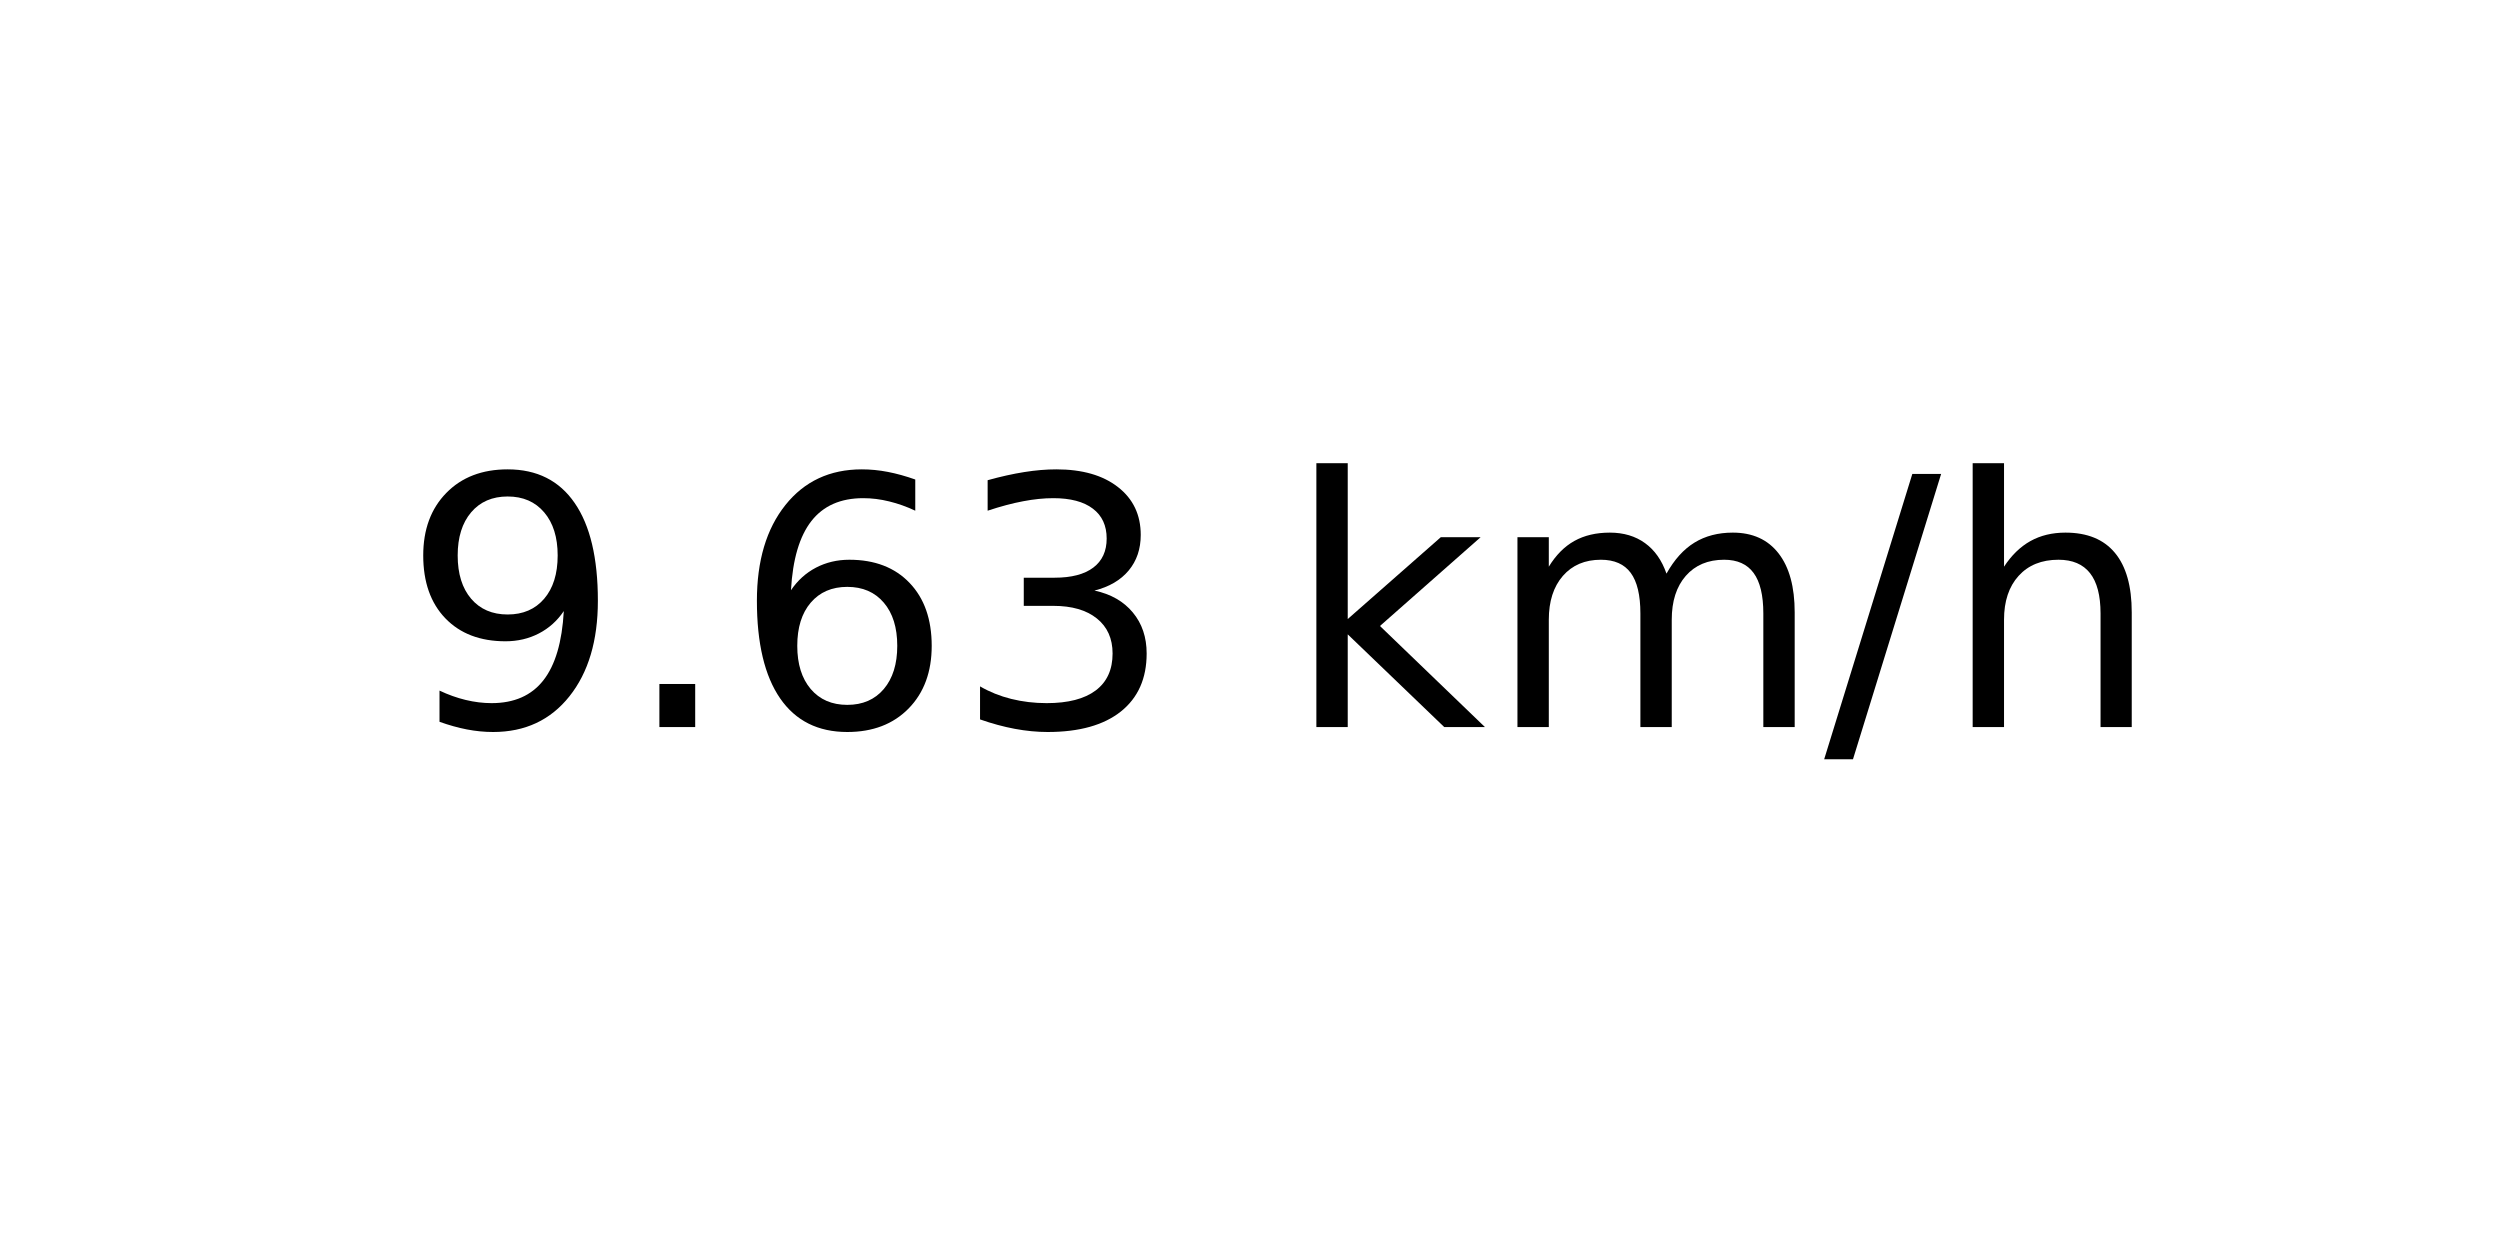
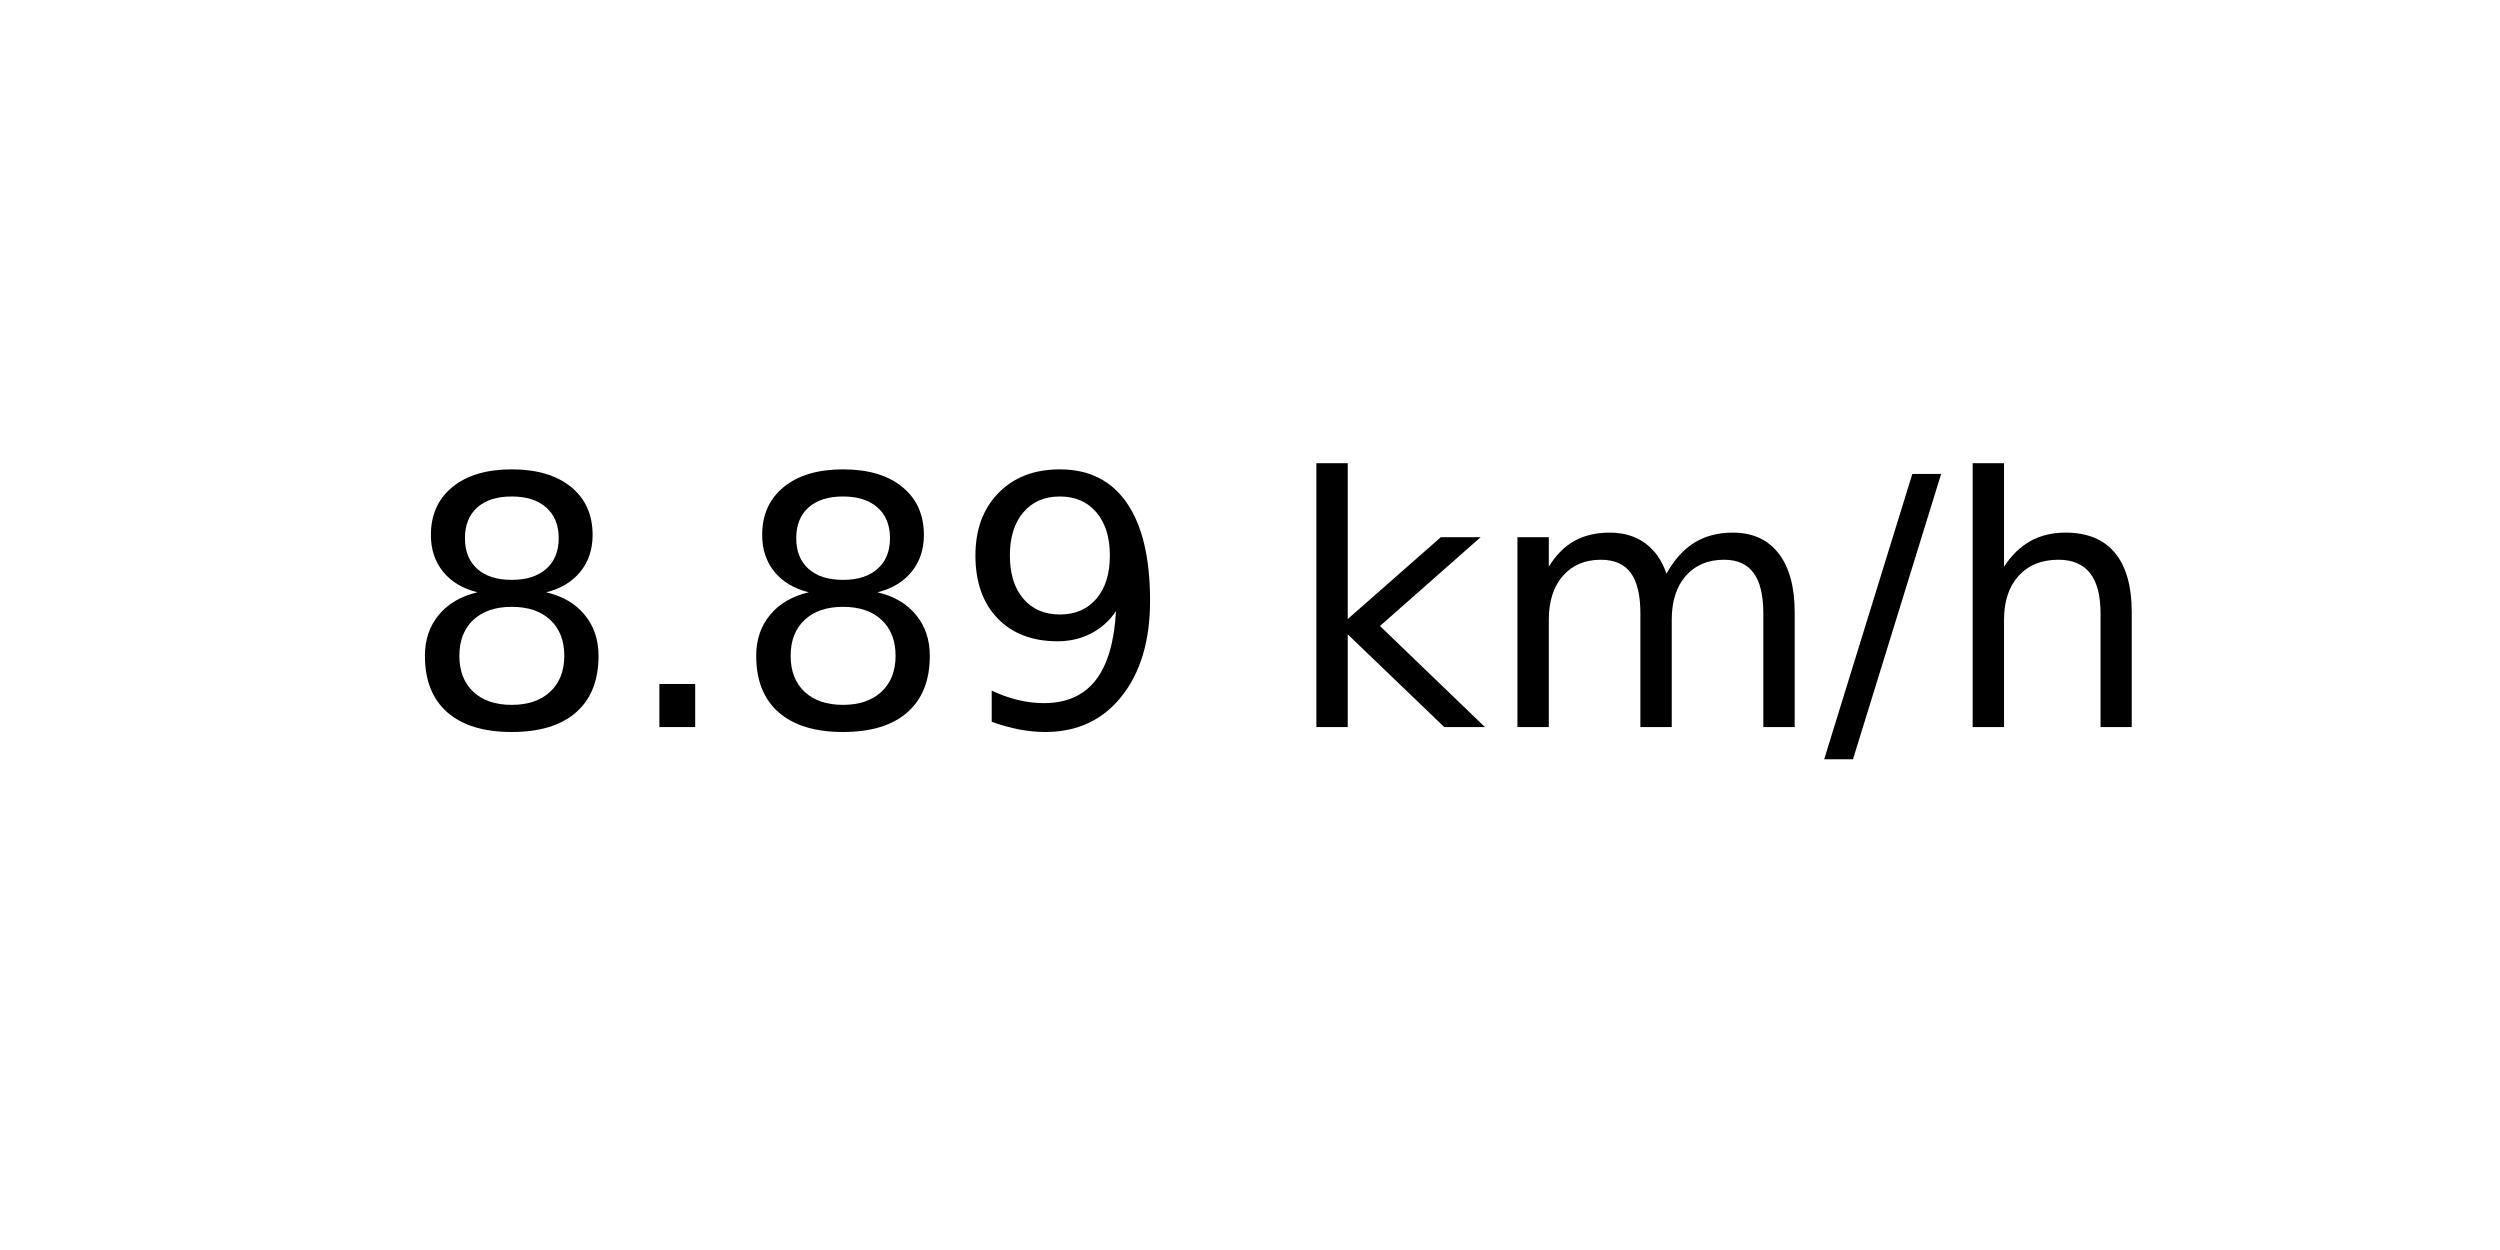
<svg xmlns="http://www.w3.org/2000/svg" xmlns:xlink="http://www.w3.org/1999/xlink" width="72pt" height="36pt" viewBox="0 0 72 36" version="1.1">
  <defs>
    <style type="text/css">*{stroke-linejoin: round; stroke-linecap: butt}</style>
  </defs>
  <g id="figure_1">
    <g id="axes_1">
      <g id="text_1">
        <g transform="translate(11.55937 20.93937) scale(0.1 -0.1)">
          <defs>
+             <path id="DejaVuSans-38" d="M 2034 2216  Q 1584 2216 1326 1975  Q 1069 1734 1069 1313  Q 1069 891 1326 650  Q 1584 409 2034 409  Q 2484 409 2743 651  Q 3003 894 3003 1313  Q 3003 1734 2745 1975  Q 2488 2216 2034 2216  z M 1403 2484  Q 997 2584 770 2862  Q 544 3141 544 3541  Q 544 4100 942 4425  Q 1341 4750 2034 4750  Q 2731 4750 3128 4425  Q 3525 4100 3525 3541  Q 3525 3141 3298 2862  Q 3072 2584 2669 2484  Q 3125 2378 3379 2068  Q 3634 1759 3634 1313  Q 3634 634 3220 271  Q 2806 -91 2034 -91  Q 1263 -91 848 271  Q 434 634 434 1313  Q 434 1759 690 2068  Q 947 2378 1403 2484  z M 1172 3481  Q 1172 3119 1398 2916  Q 1625 2713 2034 2713  Q 2441 2713 2670 2916  Q 2900 3119 2900 3481  Q 2900 3844 2670 4047  Q 2441 4250 2034 4250  Q 1625 4250 1398 4047  Q 1172 3844 1172 3481  z " transform="scale(0.015625)" />
+             <path id="DejaVuSans-2e" d="M 684 794  L 1344 794  L 1344 0  L 684 0  L 684 794  z " transform="scale(0.015625)" />
            <path id="DejaVuSans-39" d="M 703 97  L 703 672  Q 941 559 1184 500  Q 1428 441 1663 441  Q 2288 441 2617 861  Q 2947 1281 2994 2138  Q 2813 1869 2534 1725  Q 2256 1581 1919 1581  Q 1219 1581 811 2004  Q 403 2428 403 3163  Q 403 3881 828 4315  Q 1253 4750 1959 4750  Q 2769 4750 3195 4129  Q 3622 3509 3622 2328  Q 3622 1225 3098 567  Q 2575 -91 1691 -91  Q 1453 -91 1209 -44  Q 966 3 703 97  z M 1959 2075  Q 2384 2075 2632 2365  Q 2881 2656 2881 3163  Q 2881 3666 2632 3958  Q 2384 4250 1959 4250  Q 1534 4250 1286 3958  Q 1038 3666 1038 3163  Q 1038 2656 1286 2365  Q 1534 2075 1959 2075  z " transform="scale(0.015625)" />
-             <path id="DejaVuSans-2e" d="M 684 794  L 1344 794  L 1344 0  L 684 0  L 684 794  z " transform="scale(0.015625)" />
-             <path id="DejaVuSans-36" d="M 2113 2584  Q 1688 2584 1439 2293  Q 1191 2003 1191 1497  Q 1191 994 1439 701  Q 1688 409 2113 409  Q 2538 409 2786 701  Q 3034 994 3034 1497  Q 3034 2003 2786 2293  Q 2538 2584 2113 2584  z M 3366 4563  L 3366 3988  Q 3128 4100 2886 4159  Q 2644 4219 2406 4219  Q 1781 4219 1451 3797  Q 1122 3375 1075 2522  Q 1259 2794 1537 2939  Q 1816 3084 2150 3084  Q 2853 3084 3261 2657  Q 3669 2231 3669 1497  Q 3669 778 3244 343  Q 2819 -91 2113 -91  Q 1303 -91 875 529  Q 447 1150 447 2328  Q 447 3434 972 4092  Q 1497 4750 2381 4750  Q 2619 4750 2861 4703  Q 3103 4656 3366 4563  z " transform="scale(0.015625)" />
-             <path id="DejaVuSans-33" d="M 2597 2516  Q 3050 2419 3304 2112  Q 3559 1806 3559 1356  Q 3559 666 3084 287  Q 2609 -91 1734 -91  Q 1441 -91 1130 -33  Q 819 25 488 141  L 488 750  Q 750 597 1062 519  Q 1375 441 1716 441  Q 2309 441 2620 675  Q 2931 909 2931 1356  Q 2931 1769 2642 2001  Q 2353 2234 1838 2234  L 1294 2234  L 1294 2753  L 1863 2753  Q 2328 2753 2575 2939  Q 2822 3125 2822 3475  Q 2822 3834 2567 4026  Q 2313 4219 1838 4219  Q 1578 4219 1281 4162  Q 984 4106 628 3988  L 628 4550  Q 988 4650 1302 4700  Q 1616 4750 1894 4750  Q 2613 4750 3031 4423  Q 3450 4097 3450 3541  Q 3450 3153 3228 2886  Q 3006 2619 2597 2516  z " transform="scale(0.015625)" />
            <path id="DejaVuSans-20" transform="scale(0.015625)" />
            <path id="DejaVuSans-6b" d="M 581 4863  L 1159 4863  L 1159 1991  L 2875 3500  L 3609 3500  L 1753 1863  L 3688 0  L 2938 0  L 1159 1709  L 1159 0  L 581 0  L 581 4863  z " transform="scale(0.015625)" />
            <path id="DejaVuSans-6d" d="M 3328 2828  Q 3544 3216 3844 3400  Q 4144 3584 4550 3584  Q 5097 3584 5394 3201  Q 5691 2819 5691 2113  L 5691 0  L 5113 0  L 5113 2094  Q 5113 2597 4934 2840  Q 4756 3084 4391 3084  Q 3944 3084 3684 2787  Q 3425 2491 3425 1978  L 3425 0  L 2847 0  L 2847 2094  Q 2847 2600 2669 2842  Q 2491 3084 2119 3084  Q 1678 3084 1418 2786  Q 1159 2488 1159 1978  L 1159 0  L 581 0  L 581 3500  L 1159 3500  L 1159 2956  Q 1356 3278 1631 3431  Q 1906 3584 2284 3584  Q 2666 3584 2933 3390  Q 3200 3197 3328 2828  z " transform="scale(0.015625)" />
            <path id="DejaVuSans-2f" d="M 1625 4666  L 2156 4666  L 531 -594  L 0 -594  L 1625 4666  z " transform="scale(0.015625)" />
            <path id="DejaVuSans-68" d="M 3513 2113  L 3513 0  L 2938 0  L 2938 2094  Q 2938 2591 2744 2837  Q 2550 3084 2163 3084  Q 1697 3084 1428 2787  Q 1159 2491 1159 1978  L 1159 0  L 581 0  L 581 4863  L 1159 4863  L 1159 2956  Q 1366 3272 1645 3428  Q 1925 3584 2291 3584  Q 2894 3584 3203 3211  Q 3513 2838 3513 2113  z " transform="scale(0.015625)" />
          </defs>
-           <use xlink:href="#DejaVuSans-39" />
+           <use xlink:href="#DejaVuSans-38" />
          <use xlink:href="#DejaVuSans-2e" x="63.623" />
-           <use xlink:href="#DejaVuSans-36" x="95.41" />
-           <use xlink:href="#DejaVuSans-33" x="159.033" />
+           <use xlink:href="#DejaVuSans-38" x="95.41" />
+           <use xlink:href="#DejaVuSans-39" x="159.033" />
          <use xlink:href="#DejaVuSans-20" x="222.656" />
          <use xlink:href="#DejaVuSans-6b" x="254.443" />
          <use xlink:href="#DejaVuSans-6d" x="312.354" />
          <use xlink:href="#DejaVuSans-2f" x="409.766" />
          <use xlink:href="#DejaVuSans-68" x="443.457" />
        </g>
      </g>
    </g>
  </g>
</svg>
